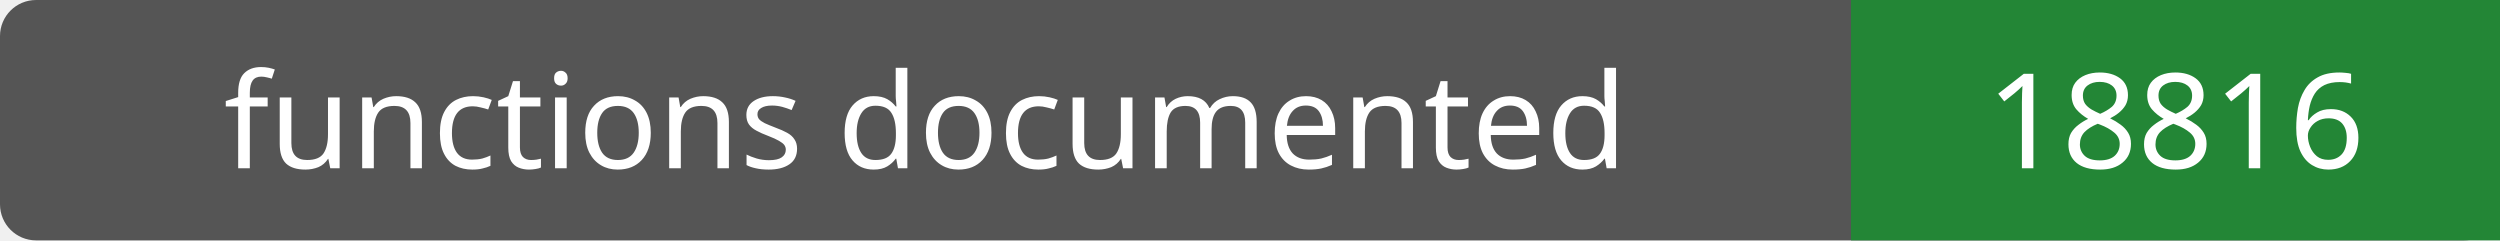
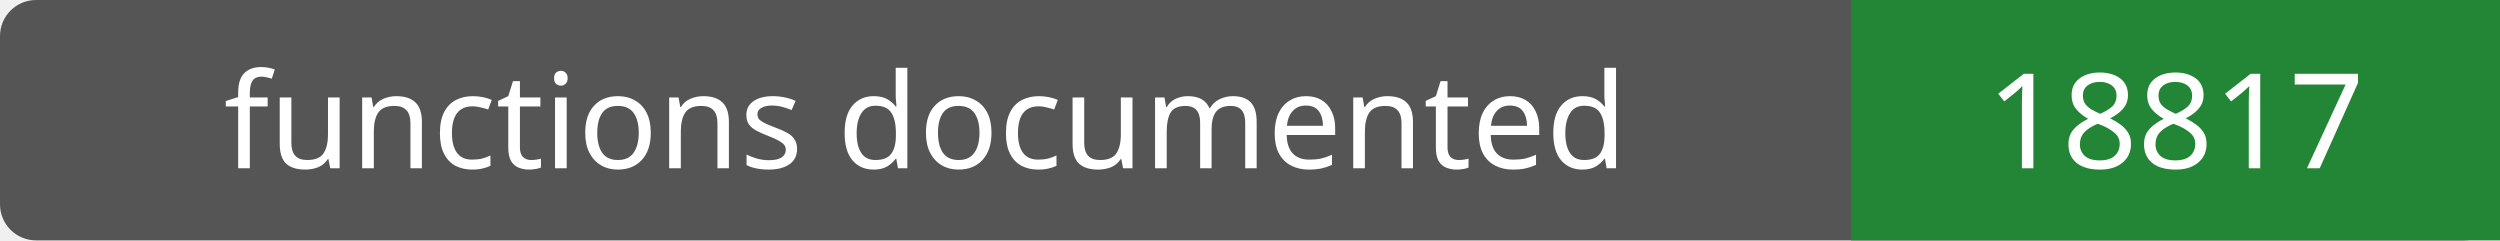
- <svg xmlns="http://www.w3.org/2000/svg" width="208" height="20" role="img" aria-label="functions documented: 18816">
+ <svg xmlns="http://www.w3.org/2000/svg" width="208" height="20" role="img" aria-label="functions documented: 18817">
  <rect width="208" height="20" rx="3" fill="#555" />
  <path fill="#238636" d="M154 0h54v20H154z" />
  <g fill="#fff" text-anchor="middle" font-family="Verdana,sans-serif" font-size="11">
    <text x="77.0" y="14">functions documented</text>
-     <text x="181.0" y="14">18816</text>
+     <text x="181.0" y="14">18817</text>
  </g>
</svg>
